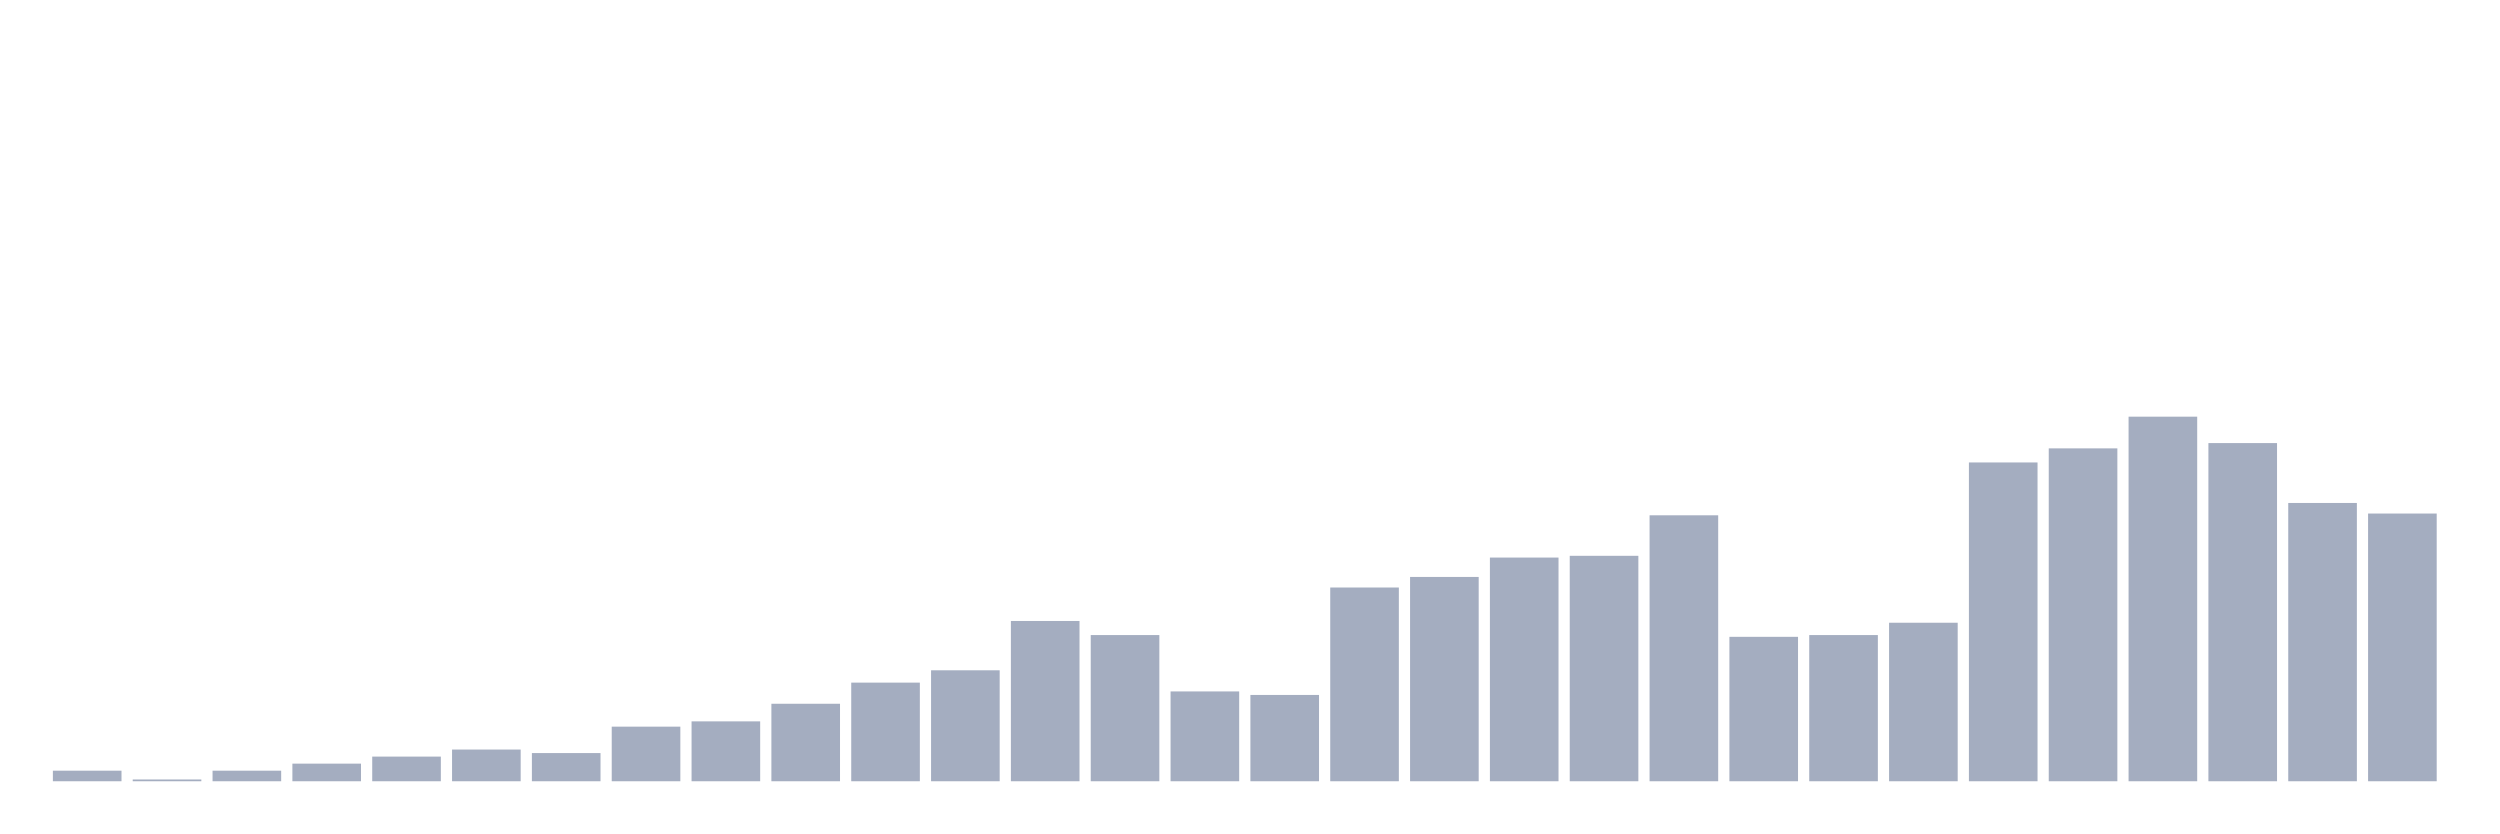
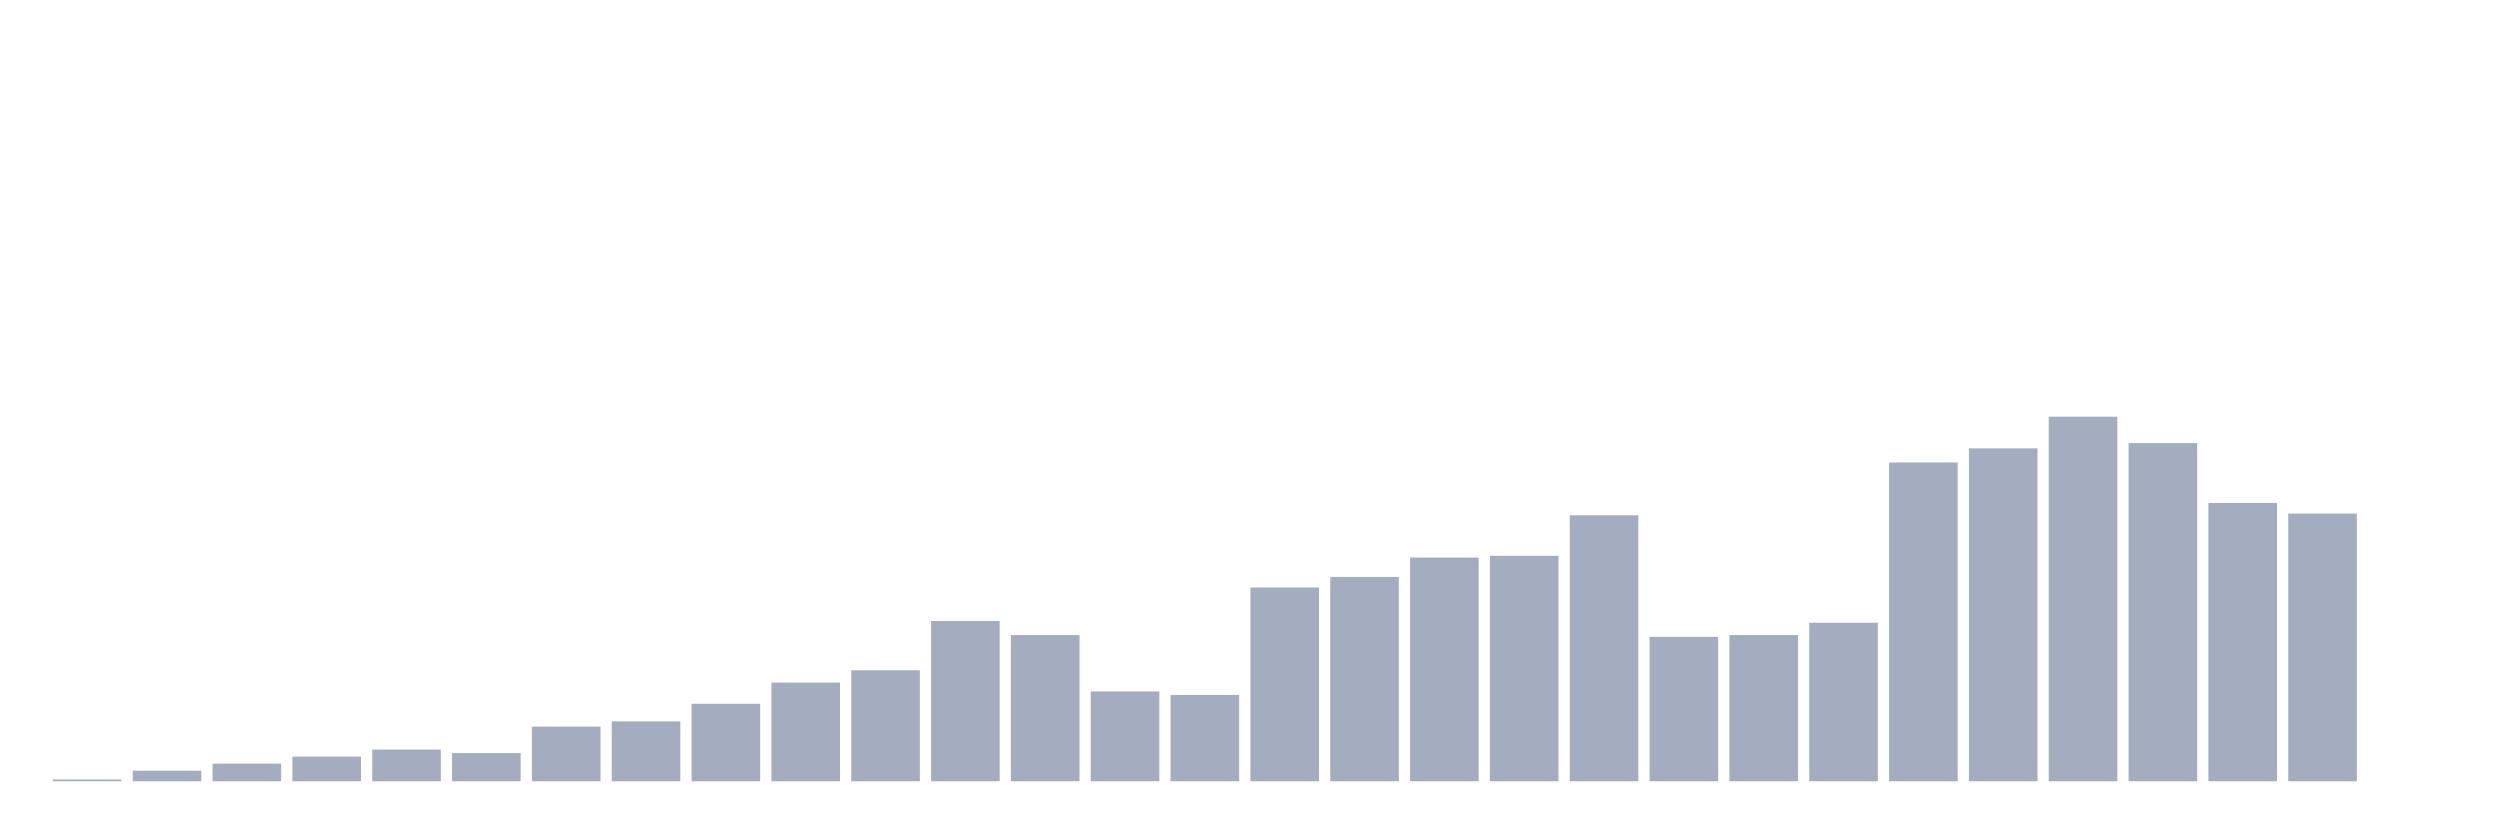
<svg xmlns="http://www.w3.org/2000/svg" viewBox="0 0 480 160">
  <g transform="translate(10,10)">
-     <rect class="bar" x="0.153" width="13.175" y="137.971" height="2.029" fill="rgb(164,173,192)" />
-     <rect class="bar" x="15.482" width="13.175" y="139.662" height="0.338" fill="rgb(164,173,192)" />
-     <rect class="bar" x="30.81" width="13.175" y="137.971" height="2.029" fill="rgb(164,173,192)" />
-     <rect class="bar" x="46.138" width="13.175" y="136.618" height="3.382" fill="rgb(164,173,192)" />
-     <rect class="bar" x="61.466" width="13.175" y="135.266" height="4.734" fill="rgb(164,173,192)" />
-     <rect class="bar" x="76.794" width="13.175" y="133.913" height="6.087" fill="rgb(164,173,192)" />
-     <rect class="bar" x="92.123" width="13.175" y="134.589" height="5.411" fill="rgb(164,173,192)" />
-     <rect class="bar" x="107.451" width="13.175" y="129.517" height="10.483" fill="rgb(164,173,192)" />
-     <rect class="bar" x="122.779" width="13.175" y="128.502" height="11.498" fill="rgb(164,173,192)" />
-     <rect class="bar" x="138.107" width="13.175" y="125.121" height="14.879" fill="rgb(164,173,192)" />
-     <rect class="bar" x="153.436" width="13.175" y="121.063" height="18.937" fill="rgb(164,173,192)" />
-     <rect class="bar" x="168.764" width="13.175" y="118.696" height="21.304" fill="rgb(164,173,192)" />
-     <rect class="bar" x="184.092" width="13.175" y="109.227" height="30.773" fill="rgb(164,173,192)" />
-     <rect class="bar" x="199.42" width="13.175" y="111.932" height="28.068" fill="rgb(164,173,192)" />
-     <rect class="bar" x="214.748" width="13.175" y="122.754" height="17.246" fill="rgb(164,173,192)" />
-     <rect class="bar" x="230.077" width="13.175" y="123.43" height="16.57" fill="rgb(164,173,192)" />
-     <rect class="bar" x="245.405" width="13.175" y="102.802" height="37.198" fill="rgb(164,173,192)" />
-     <rect class="bar" x="260.733" width="13.175" y="100.773" height="39.227" fill="rgb(164,173,192)" />
-     <rect class="bar" x="276.061" width="13.175" y="97.053" height="42.947" fill="rgb(164,173,192)" />
-     <rect class="bar" x="291.39" width="13.175" y="96.715" height="43.285" fill="rgb(164,173,192)" />
-     <rect class="bar" x="306.718" width="13.175" y="88.937" height="51.063" fill="rgb(164,173,192)" />
-     <rect class="bar" x="322.046" width="13.175" y="112.271" height="27.729" fill="rgb(164,173,192)" />
-     <rect class="bar" x="337.374" width="13.175" y="111.932" height="28.068" fill="rgb(164,173,192)" />
-     <rect class="bar" x="352.702" width="13.175" y="109.565" height="30.435" fill="rgb(164,173,192)" />
-     <rect class="bar" x="368.031" width="13.175" y="78.792" height="61.208" fill="rgb(164,173,192)" />
-     <rect class="bar" x="383.359" width="13.175" y="76.087" height="63.913" fill="rgb(164,173,192)" />
-     <rect class="bar" x="398.687" width="13.175" y="70" height="70" fill="rgb(164,173,192)" />
-     <rect class="bar" x="414.015" width="13.175" y="75.072" height="64.928" fill="rgb(164,173,192)" />
-     <rect class="bar" x="429.344" width="13.175" y="86.57" height="53.43" fill="rgb(164,173,192)" />
-     <rect class="bar" x="444.672" width="13.175" y="88.599" height="51.401" fill="rgb(164,173,192)" />
+     <rect class="bar" x="0.153" width="13.175" y="139.662" height="0.338" fill="rgb(164,173,192)" />
+     <rect class="bar" x="15.482" width="13.175" y="137.971" height="2.029" fill="rgb(164,173,192)" />
+     <rect class="bar" x="30.81" width="13.175" y="136.618" height="3.382" fill="rgb(164,173,192)" />
+     <rect class="bar" x="46.138" width="13.175" y="135.266" height="4.734" fill="rgb(164,173,192)" />
+     <rect class="bar" x="61.466" width="13.175" y="133.913" height="6.087" fill="rgb(164,173,192)" />
+     <rect class="bar" x="76.794" width="13.175" y="134.589" height="5.411" fill="rgb(164,173,192)" />
+     <rect class="bar" x="92.123" width="13.175" y="129.517" height="10.483" fill="rgb(164,173,192)" />
+     <rect class="bar" x="107.451" width="13.175" y="128.502" height="11.498" fill="rgb(164,173,192)" />
+     <rect class="bar" x="122.779" width="13.175" y="125.121" height="14.879" fill="rgb(164,173,192)" />
+     <rect class="bar" x="138.107" width="13.175" y="121.063" height="18.937" fill="rgb(164,173,192)" />
+     <rect class="bar" x="153.436" width="13.175" y="118.696" height="21.304" fill="rgb(164,173,192)" />
+     <rect class="bar" x="168.764" width="13.175" y="109.227" height="30.773" fill="rgb(164,173,192)" />
+     <rect class="bar" x="184.092" width="13.175" y="111.932" height="28.068" fill="rgb(164,173,192)" />
+     <rect class="bar" x="199.42" width="13.175" y="122.754" height="17.246" fill="rgb(164,173,192)" />
+     <rect class="bar" x="214.748" width="13.175" y="123.43" height="16.57" fill="rgb(164,173,192)" />
+     <rect class="bar" x="230.077" width="13.175" y="102.802" height="37.198" fill="rgb(164,173,192)" />
+     <rect class="bar" x="245.405" width="13.175" y="100.773" height="39.227" fill="rgb(164,173,192)" />
+     <rect class="bar" x="260.733" width="13.175" y="97.053" height="42.947" fill="rgb(164,173,192)" />
+     <rect class="bar" x="276.061" width="13.175" y="96.715" height="43.285" fill="rgb(164,173,192)" />
+     <rect class="bar" x="291.39" width="13.175" y="88.937" height="51.063" fill="rgb(164,173,192)" />
+     <rect class="bar" x="306.718" width="13.175" y="112.271" height="27.729" fill="rgb(164,173,192)" />
+     <rect class="bar" x="322.046" width="13.175" y="111.932" height="28.068" fill="rgb(164,173,192)" />
+     <rect class="bar" x="337.374" width="13.175" y="109.565" height="30.435" fill="rgb(164,173,192)" />
+     <rect class="bar" x="352.702" width="13.175" y="78.792" height="61.208" fill="rgb(164,173,192)" />
+     <rect class="bar" x="368.031" width="13.175" y="76.087" height="63.913" fill="rgb(164,173,192)" />
+     <rect class="bar" x="383.359" width="13.175" y="70" height="70" fill="rgb(164,173,192)" />
+     <rect class="bar" x="398.687" width="13.175" y="75.072" height="64.928" fill="rgb(164,173,192)" />
+     <rect class="bar" x="414.015" width="13.175" y="86.57" height="53.43" fill="rgb(164,173,192)" />
+     <rect class="bar" x="429.344" width="13.175" y="88.599" height="51.401" fill="rgb(164,173,192)" />
+     <rect class="bar" x="444.672" width="13.175" y="140" height="0" fill="rgb(164,173,192)" />
  </g>
</svg>
